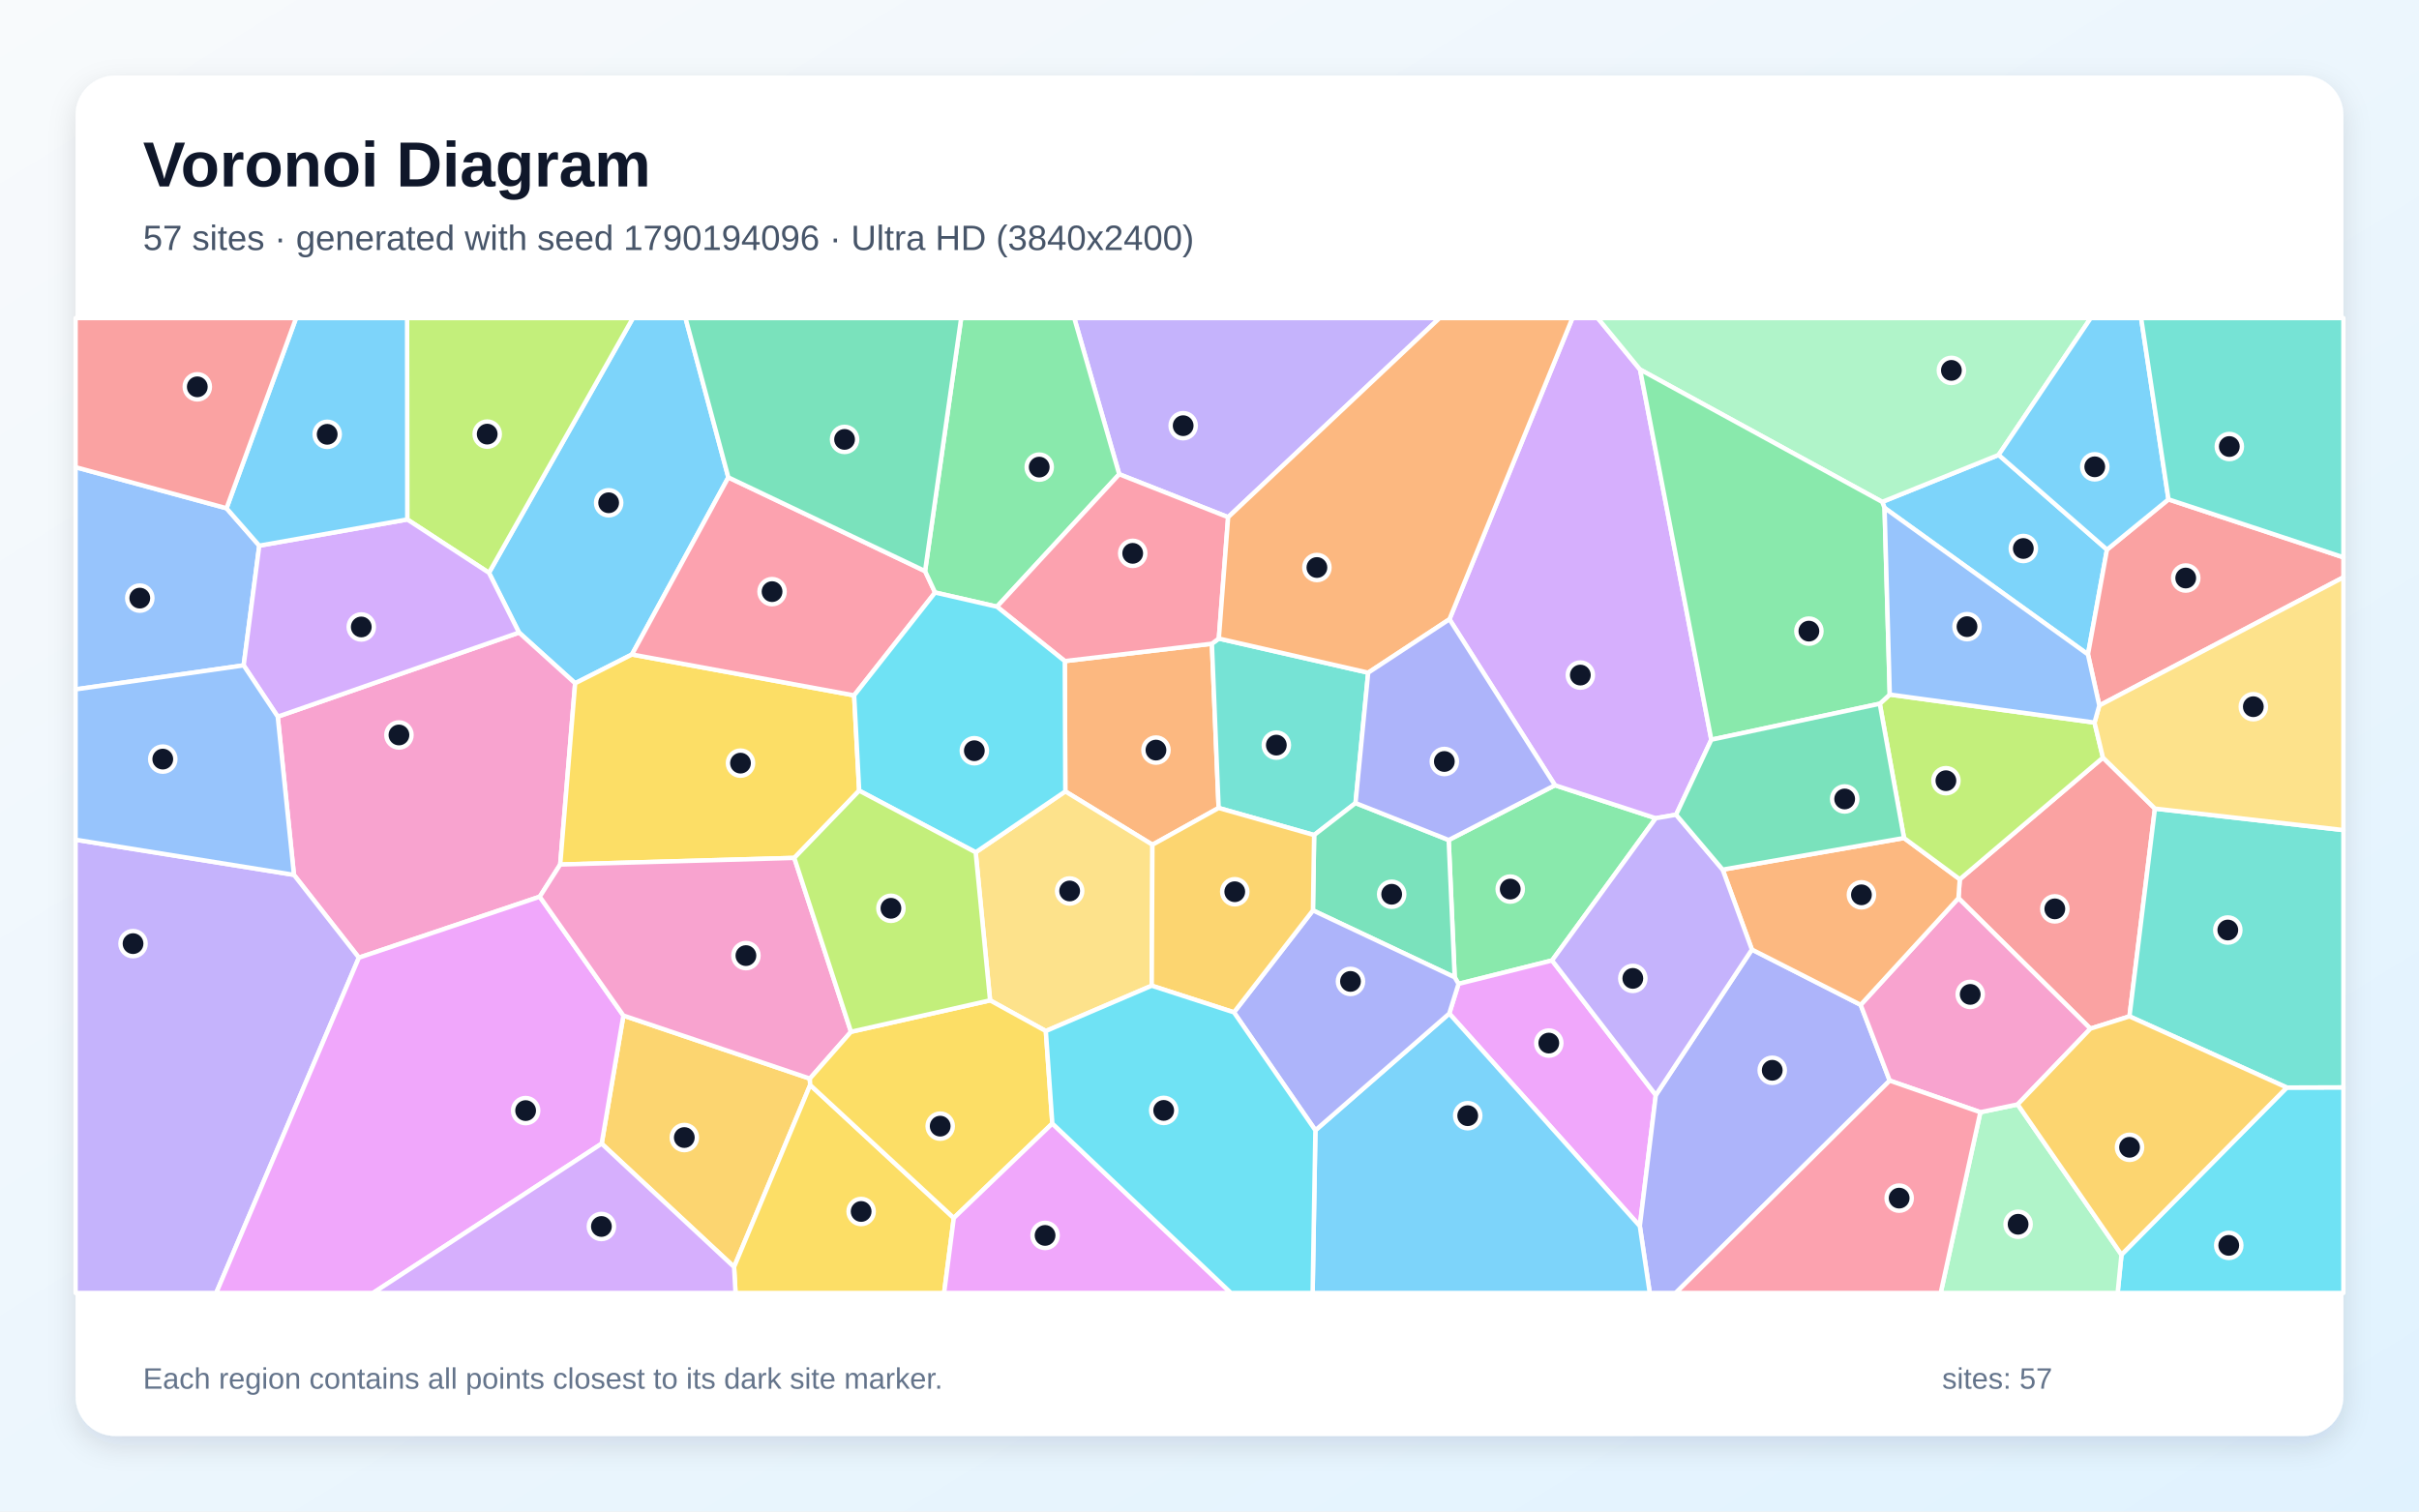
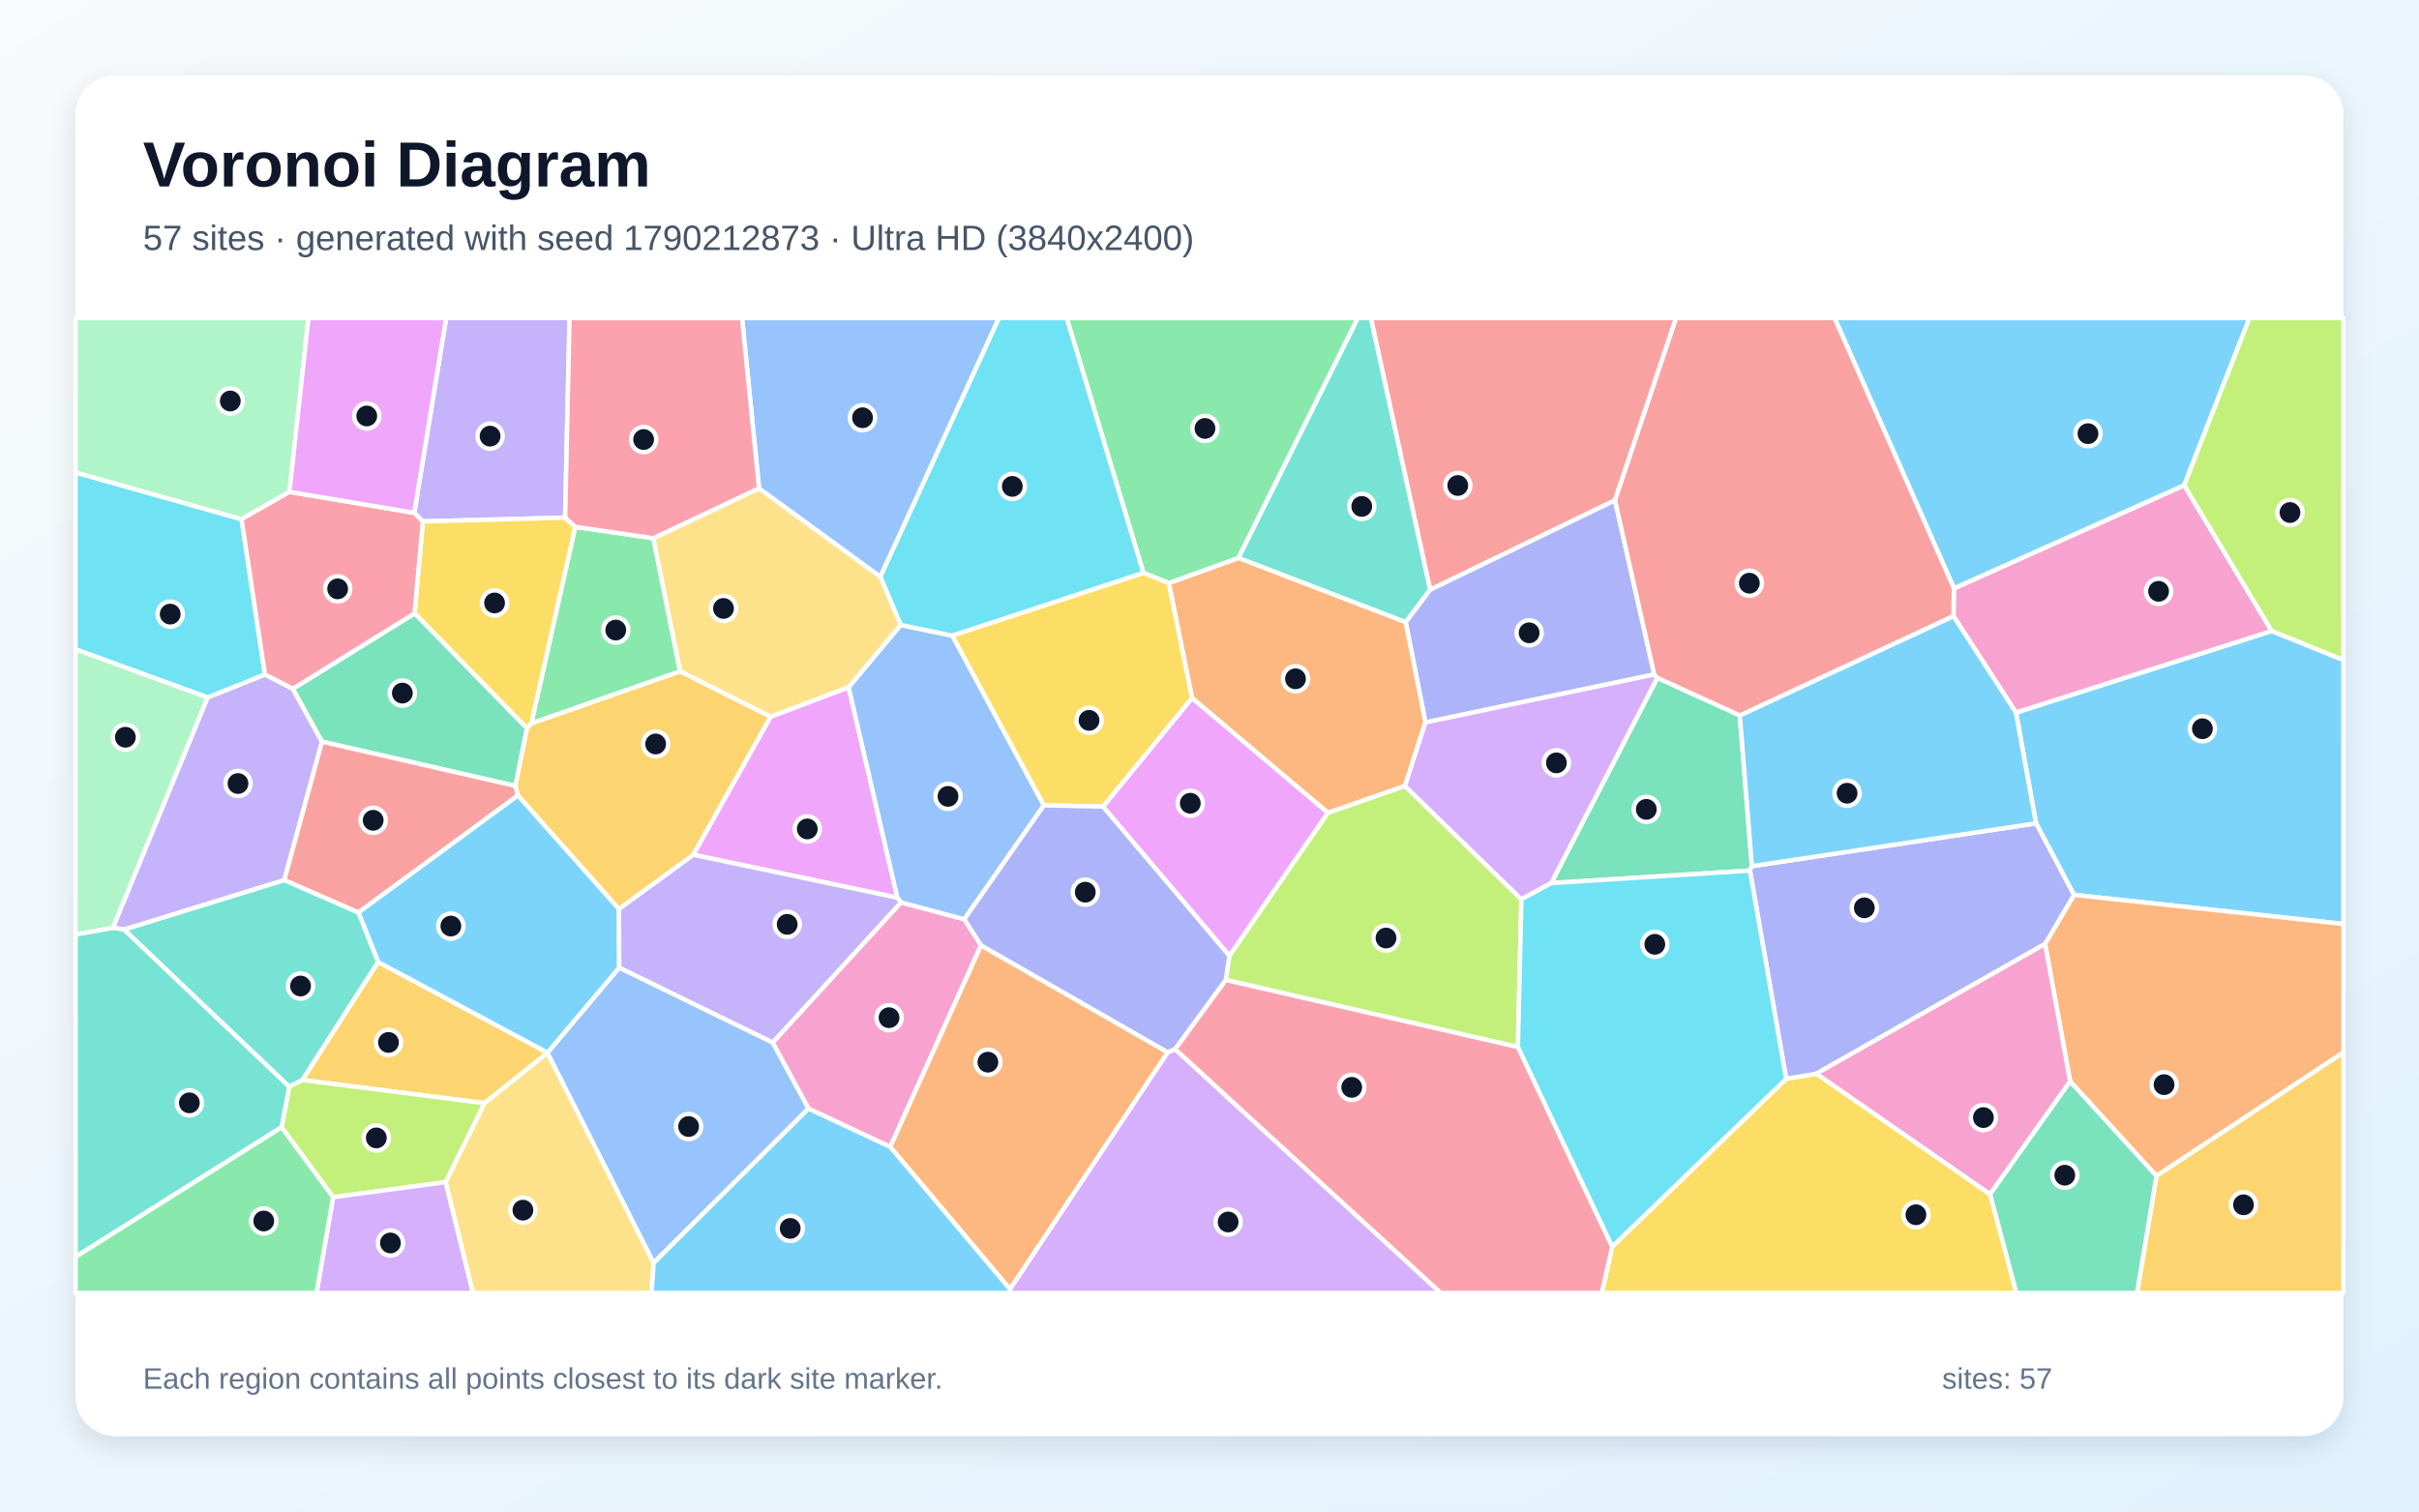
<svg xmlns="http://www.w3.org/2000/svg" width="3840" height="2400" viewBox="0 0 3840 2400" role="img" aria-labelledby="title description">
  <defs>
    <linearGradient id="background" x1="0" y1="0" x2="1" y2="1">
      <stop stop-color="#F8FAFC" />
      <stop offset="1" stop-color="#E0F2FE" />
    </linearGradient>
    <filter id="shadow" x="-5%" y="-5%" width="110%" height="110%">
      <feDropShadow dx="0" dy="15" stdDeviation="22" flood-color="#0F172A" flood-opacity=".12" />
    </filter>
  </defs>
  <rect width="3840" height="2400" fill="url(#background)" />
  <rect x="120" y="120" width="3600" height="2160" rx="63" fill="#FFFFFF" filter="url(#shadow)" />
  <g font-family="Arial, sans-serif">
    <text x="227" y="296" font-size="101" font-weight="700" fill="#0F172A">Voronoi Diagram</text>
-     <text x="227" y="397" font-size="56" fill="#475569">57 sites · generated with seed 1790194096 · Ultra HD (3840x2400)</text>
+     <text x="227" y="397" font-size="56" fill="#475569">57 sites · generated with seed 1790212873 · Ultra HD (3840x2400)</text>
  </g>
  <g stroke="#FFFFFF" stroke-width="7" stroke-linejoin="round">
-     <polygon points="1156.2,758.0 1003.2,1039.2 913.0,1084.9 823.9,1004.4 776.2,909.5 1004.7,505.0 1088.2,505.0" fill="#38BDF8" fill-opacity="0.65" />
-     <polygon points="1949.6,821.2 1776.7,753.0 1705.3,505.0 2285.2,505.0" fill="#A78BFA" fill-opacity="0.65" />
-     <polygon points="856.8,1423.8 569.7,1520.6 466.6,1389.1 440.9,1137.9 823.9,1004.4 913.0,1084.9 889.3,1372.7" fill="#F472B6" fill-opacity="0.65" />
-     <polygon points="1829.4,1341.3 1691.1,1256.6 1690.3,1049.7 1923.8,1022.1 1934.5,1282.9" fill="#FB923C" fill-opacity="0.65" />
-     <polygon points="1363.9,1255.4 1260.9,1362.2 889.3,1372.7 913.0,1084.9 1003.2,1039.2 1355.9,1104.1" fill="#FACC15" fill-opacity="0.65" />
-     <polygon points="2468.4,1246.8 2628.4,1299.2 2463.8,1525.0 2315.3,1562.2 2309.2,1551.7 2299.7,1333.8" fill="#4ADE80" fill-opacity="0.65" />
-     <polygon points="2171.9,1068.1 2151.8,1275.1 2086.1,1325.9 1934.5,1282.9 1923.8,1022.1 1934.8,1013.9" fill="#2DD4BF" fill-opacity="0.65" />
-     <polygon points="359.6,807.0 411.6,866.4 386.8,1056.5 120.0,1094.6 120.0,741.8" fill="#60A5FA" fill-opacity="0.65" />
-     <polygon points="2300.6,1609.3 2315.3,1562.2 2463.8,1525.0 2628.5,1738.8 2603.1,1946.9" fill="#E879F9" fill-opacity="0.65" />
-     <polygon points="2084.2,1445.5 2086.1,1325.9 2151.8,1275.1 2299.7,1333.8 2309.2,1551.7" fill="#34D399" fill-opacity="0.65" />
-     <polygon points="3338.3,1202.9 3420.8,1283.9 3380.4,1613.8 3318.4,1633.3 3108.9,1426.1 3111.0,1396.1" fill="#F87171" fill-opacity="0.65" />
-     <polygon points="2603.1,1946.9 2628.5,1738.8 2781.0,1507.7 2953.7,1595.5 2999.8,1715.8 2660.1,2053.0 2618.9,2053.0" fill="#818CF8" fill-opacity="0.65" />
-     <polygon points="955.1,1815.9 989.6,1612.5 1285.6,1712.6 1286.1,1722.8 1165.3,2011.7" fill="#FBBF24" fill-opacity="0.65" />
-     <polygon points="646.5,824.8 646.2,505.0 1004.7,505.0 776.2,909.5" fill="#A3E635" fill-opacity="0.65" />
-     <polygon points="440.9,1137.9 386.8,1056.5 411.6,866.4 646.5,824.8 776.2,909.5 823.9,1004.4" fill="#C084FC" fill-opacity="0.65" />
-     <polygon points="1468.5,906.8 1484.4,940.8 1355.9,1104.1 1003.2,1039.2 1156.2,758.0" fill="#FB7185" fill-opacity="0.65" />
-     <polygon points="3367.7,1992.2 3630.1,1726.8 3720.0,1726.5 3720.0,2053.0 3361.6,2053.0" fill="#22D3EE" fill-opacity="0.65" />
-     <polygon points="3143.7,1766.0 3202.9,1753.6 3367.7,1992.2 3361.6,2053.0 3080.7,2053.0" fill="#86EFAC" fill-opacity="0.65" />
-     <polygon points="1828.3,1565.1 1660.2,1637.1 1571.7,1588.4 1548.8,1353.3 1691.1,1256.6 1829.4,1341.3" fill="#FCD34D" fill-opacity="0.65" />
-     <polygon points="2088.1,1794.7 2300.6,1609.3 2603.1,1946.9 2618.9,2053.0 2083.7,2053.0" fill="#38BDF8" fill-opacity="0.65" />
-     <polygon points="2991.6,806.5 2987.9,796.9 3172.7,722.3 3344.7,872.7 3314.5,1039.1" fill="#38BDF8" fill-opacity="0.65" />
-     <polygon points="120.0,1333.3 466.6,1389.1 569.7,1520.6 343.2,2053.0 120.0,2053.0" fill="#A78BFA" fill-opacity="0.65" />
-     <polygon points="3202.9,1753.6 3143.7,1766.0 2999.8,1715.8 2953.7,1595.5 3108.9,1426.1 3318.4,1633.3" fill="#F472B6" fill-opacity="0.65" />
-     <polygon points="2953.7,1595.5 2781.0,1507.7 2734.6,1380.8 3022.5,1330.6 3111.0,1396.1 3108.9,1426.1" fill="#FB923C" fill-opacity="0.65" />
-     <polygon points="1165.3,2011.7 1286.1,1722.8 1514.1,1933.9 1498.7,2053.0 1167.6,2053.0" fill="#FACC15" fill-opacity="0.65" />
-     <polygon points="1582.6,963.3 1484.4,940.8 1468.5,906.8 1525.8,505.0 1705.3,505.0 1776.7,753.0" fill="#4ADE80" fill-opacity="0.65" />
-     <polygon points="3630.1,1726.8 3380.4,1613.8 3420.8,1283.9 3720.0,1318.0 3720.0,1726.5" fill="#2DD4BF" fill-opacity="0.65" />
-     <polygon points="120.0,1333.3 120.0,1094.6 386.8,1056.5 440.9,1137.9 466.6,1389.1" fill="#60A5FA" fill-opacity="0.65" />
-     <polygon points="569.7,1520.6 856.8,1423.8 989.6,1612.5 955.1,1815.9 592.2,2053.0 343.2,2053.0" fill="#E879F9" fill-opacity="0.65" />
-     <polygon points="1468.5,906.8 1156.2,758.0 1088.2,505.0 1525.8,505.0" fill="#34D399" fill-opacity="0.65" />
-     <polygon points="3332.5,1120.2 3314.5,1039.1 3344.7,872.7 3442.3,792.9 3720.0,884.9 3720.0,916.7" fill="#F87171" fill-opacity="0.65" />
-     <polygon points="1958.8,1607.4 2084.2,1445.5 2309.2,1551.7 2315.3,1562.2 2300.6,1609.3 2088.1,1794.7" fill="#818CF8" fill-opacity="0.65" />
-     <polygon points="3202.9,1753.6 3318.4,1633.3 3380.4,1613.8 3630.1,1726.8 3367.7,1992.2" fill="#FBBF24" fill-opacity="0.65" />
-     <polygon points="2984.0,1117.4 2999.9,1102.8 3324.9,1147.3 3338.3,1202.9 3111.0,1396.1 3022.5,1330.6" fill="#A3E635" fill-opacity="0.65" />
-     <polygon points="2603.5,586.8 2716.6,1174.5 2660.7,1293.6 2628.4,1299.2 2468.4,1246.8 2300.9,983.3 2496.1,505.0 2536.3,505.0" fill="#C084FC" fill-opacity="0.65" />
-     <polygon points="1934.8,1013.9 1923.8,1022.1 1690.3,1049.7 1582.6,963.3 1776.7,753.0 1949.6,821.2" fill="#FB7185" fill-opacity="0.65" />
-     <polygon points="1548.8,1353.3 1363.9,1255.4 1355.9,1104.1 1484.4,940.8 1582.6,963.3 1690.3,1049.7 1691.1,1256.6" fill="#22D3EE" fill-opacity="0.65" />
-     <polygon points="3172.7,722.3 2987.9,796.9 2603.5,586.8 2536.3,505.0 3318.9,505.0" fill="#86EFAC" fill-opacity="0.65" />
-     <polygon points="3420.8,1283.9 3338.3,1202.9 3324.9,1147.3 3332.5,1120.2 3720.0,916.7 3720.0,1318.0" fill="#FCD34D" fill-opacity="0.65" />
-     <polygon points="3442.3,792.9 3344.7,872.7 3172.7,722.3 3318.9,505.0 3398.9,505.0" fill="#38BDF8" fill-opacity="0.65" />
-     <polygon points="646.5,824.8 411.6,866.4 359.6,807.0 470.0,505.0 646.2,505.0" fill="#38BDF8" fill-opacity="0.65" />
-     <polygon points="2660.7,1293.6 2734.6,1380.8 2781.0,1507.7 2628.5,1738.8 2463.8,1525.0 2628.4,1299.2" fill="#A78BFA" fill-opacity="0.65" />
-     <polygon points="1350.9,1638.3 1285.6,1712.6 989.6,1612.5 856.8,1423.8 889.3,1372.7 1260.9,1362.2" fill="#F472B6" fill-opacity="0.65" />
-     <polygon points="2300.9,983.3 2171.9,1068.1 1934.8,1013.9 1949.6,821.2 2285.2,505.0 2496.1,505.0" fill="#FB923C" fill-opacity="0.65" />
-     <polygon points="1670.5,1783.9 1514.1,1933.9 1286.1,1722.8 1285.6,1712.6 1350.9,1638.3 1571.7,1588.4 1660.2,1637.1" fill="#FACC15" fill-opacity="0.65" />
-     <polygon points="2987.9,796.9 2991.6,806.5 2999.9,1102.8 2984.0,1117.4 2716.6,1174.5 2603.5,586.8" fill="#4ADE80" fill-opacity="0.65" />
-     <polygon points="3442.3,792.9 3398.9,505.0 3720.0,505.0 3720.0,884.9" fill="#2DD4BF" fill-opacity="0.65" />
-     <polygon points="2991.6,806.5 3314.5,1039.1 3332.5,1120.2 3324.9,1147.3 2999.9,1102.8" fill="#60A5FA" fill-opacity="0.65" />
-     <polygon points="1514.1,1933.9 1670.5,1783.9 1954.1,2053.0 1498.7,2053.0" fill="#E879F9" fill-opacity="0.65" />
-     <polygon points="2660.7,1293.6 2716.6,1174.5 2984.0,1117.4 3022.5,1330.6 2734.6,1380.8" fill="#34D399" fill-opacity="0.65" />
-     <polygon points="359.6,807.0 120.0,741.8 120.0,505.0 470.0,505.0" fill="#F87171" fill-opacity="0.65" />
-     <polygon points="2300.9,983.3 2468.4,1246.8 2299.7,1333.8 2151.8,1275.1 2171.9,1068.1" fill="#818CF8" fill-opacity="0.65" />
-     <polygon points="1958.8,1607.4 1828.3,1565.1 1829.4,1341.3 1934.5,1282.9 2086.1,1325.9 2084.2,1445.5" fill="#FBBF24" fill-opacity="0.65" />
-     <polygon points="1548.8,1353.3 1571.7,1588.4 1350.9,1638.3 1260.9,1362.2 1363.9,1255.4" fill="#A3E635" fill-opacity="0.65" />
-     <polygon points="955.1,1815.9 1165.3,2011.7 1167.6,2053.0 592.2,2053.0" fill="#C084FC" fill-opacity="0.65" />
-     <polygon points="2999.8,1715.8 3143.7,1766.0 3080.7,2053.0 2660.1,2053.0" fill="#FB7185" fill-opacity="0.65" />
-     <polygon points="1670.5,1783.9 1660.2,1637.1 1828.3,1565.1 1958.8,1607.4 2088.1,1794.7 2083.7,2053.0 1954.1,2053.0" fill="#22D3EE" fill-opacity="0.65" />
+     <polygon points="3292.3,1420.9 3232.1,1307.3 3200.2,1131.4 3606.1,1001.8 3720.0,1047.9 3720.0,1467.1" fill="#38BDF8" fill-opacity="0.65" />
+     <polygon points="464.9,1093.6 511.2,1177.6 451.3,1397.5 197.2,1476.0 179.1,1473.2 329.5,1107.4 420.6,1070.9" fill="#A78BFA" fill-opacity="0.65" />
+     <polygon points="3100.9,978.2 3101.8,934.2 3467.3,770.4 3606.1,1001.8 3200.2,1131.4" fill="#F472B6" fill-opacity="0.65" />
+     <polygon points="3423.2,1867.2 3286.2,1717.1 3246.4,1498.8 3292.3,1420.9 3720.0,1467.1 3720.0,1671.1" fill="#FB923C" fill-opacity="0.65" />
+     <polygon points="2559.3,1979.4 2835.4,1712.9 2883.4,1704.8 3159.2,1896.2 3200.9,2053.0 2542.7,2053.0" fill="#FACC15" fill-opacity="0.65" />
+     <polygon points="1037.2,854.6 1079.7,1066.1 843.4,1148.8 913.1,836.5" fill="#4ADE80" fill-opacity="0.65" />
+     <polygon points="2270.4,936.4 2231.4,988.0 1965.8,885.9 2155.3,505.0 2176.3,505.0" fill="#2DD4BF" fill-opacity="0.65" />
+     <polygon points="1226.6,1655.2 1283.6,1760.1 1037.5,2005.4 869.0,1671.8 869.1,1671.4 983.0,1536.3" fill="#60A5FA" fill-opacity="0.65" />
+     <polygon points="1223.2,1138.0 1347.1,1091.0 1424.5,1425.4 1100.4,1357.2" fill="#E879F9" fill-opacity="0.65" />
+     <polygon points="2462.4,1402.2 2630.9,1076.3 2761.8,1135.9 2781.0,1375.3 2777.9,1382.3" fill="#34D399" fill-opacity="0.65" />
+     <polygon points="2563.7,794.4 2270.4,936.4 2176.3,505.0 2660.7,505.0" fill="#F87171" fill-opacity="0.65" />
+     <polygon points="2626.0,1070.9 2262.8,1147.1 2231.4,988.0 2270.4,936.4 2563.7,794.4" fill="#818CF8" fill-opacity="0.65" />
+     <polygon points="769.2,1751.6 479.9,1714.8 600.2,1527.4 869.1,1671.4 869.0,1671.8" fill="#FBBF24" fill-opacity="0.65" />
+     <polygon points="707.5,1877.0 528.8,1900.9 447.0,1789.9 459.1,1725.2 479.9,1714.8 769.2,1751.6" fill="#A3E635" fill-opacity="0.65" />
+     <polygon points="528.8,1900.9 707.5,1877.0 751.0,2053.0 502.4,2053.0" fill="#C084FC" fill-opacity="0.65" />
+     <polygon points="1865.2,1665.9 1945.8,1555.8 2409.6,1662.3 2559.3,1979.4 2542.7,2053.0 2286.9,2053.0" fill="#FB7185" fill-opacity="0.65" />
+     <polygon points="383.4,824.4 420.6,1070.9 329.5,1107.4 120.0,1031.1 120.0,750.1" fill="#22D3EE" fill-opacity="0.65" />
+     <polygon points="459.4,781.0 383.4,824.4 120.0,750.1 120.0,505.0 489.7,505.0" fill="#86EFAC" fill-opacity="0.65" />
+     <polygon points="707.5,1877.0 769.2,1751.6 869.0,1671.8 1037.5,2005.4 1034.3,2053.0 751.0,2053.0" fill="#FCD34D" fill-opacity="0.65" />
+     <polygon points="3467.3,770.4 3101.8,934.2 2912.2,505.0 3570.9,505.0" fill="#38BDF8" fill-opacity="0.65" />
+     <polygon points="1037.5,2005.4 1283.6,1760.1 1413.3,1820.9 1603.5,2046.9 1603.6,2053.0 1034.3,2053.0" fill="#38BDF8" fill-opacity="0.65" />
+     <polygon points="897.1,821.9 671.2,827.9 657.6,814.3 708.2,505.0 904.1,505.0" fill="#A78BFA" fill-opacity="0.65" />
+     <polygon points="1557.4,1501.0 1413.3,1820.9 1283.6,1760.1 1226.6,1655.2 1430.3,1432.8 1530.8,1459.6" fill="#F472B6" fill-opacity="0.65" />
+     <polygon points="2262.8,1147.1 2230.3,1248.0 2108.0,1290.7 1892.2,1108.3 1855.4,925.8 1965.8,885.9 2231.4,988.0" fill="#FB923C" fill-opacity="0.65" />
+     <polygon points="671.2,827.9 897.1,821.9 913.1,836.5 843.4,1148.8 836.6,1156.6 658.1,973.9" fill="#FACC15" fill-opacity="0.65" />
+     <polygon points="1965.8,885.9 1855.4,925.8 1815.1,909.8 1693.3,505.0 2155.3,505.0" fill="#4ADE80" fill-opacity="0.65" />
+     <polygon points="120.0,1995.7 120.0,1483.6 179.1,1473.2 197.2,1476.0 459.1,1725.2 447.0,1789.9" fill="#2DD4BF" fill-opacity="0.65" />
+     <polygon points="1429.8,992.3 1511.8,1009.3 1657.1,1278.7 1530.8,1459.6 1430.3,1432.8 1424.5,1425.4 1347.1,1091.0" fill="#60A5FA" fill-opacity="0.65" />
+     <polygon points="1750.9,1280.7 1892.2,1108.3 2108.0,1290.7 1951.6,1517.7" fill="#E879F9" fill-opacity="0.65" />
+     <polygon points="818.2,1247.9 511.2,1177.6 464.9,1093.6 658.1,973.9 836.6,1156.6" fill="#34D399" fill-opacity="0.65" />
+     <polygon points="822.3,1262.9 568.9,1449.0 451.3,1397.5 511.2,1177.6 818.2,1247.9" fill="#F87171" fill-opacity="0.65" />
+     <polygon points="2883.4,1704.8 2835.4,1712.9 2777.9,1382.3 2781.0,1375.3 3232.1,1307.3 3292.3,1420.9 3246.4,1498.8" fill="#818CF8" fill-opacity="0.65" />
+     <polygon points="3423.2,1867.2 3720.0,1671.1 3720.0,2053.0 3392.4,2053.0" fill="#FBBF24" fill-opacity="0.65" />
+     <polygon points="2409.6,1662.3 1945.8,1555.8 1951.6,1517.7 2108.0,1290.7 2230.3,1248.0 2415.1,1427.9" fill="#A3E635" fill-opacity="0.65" />
+     <polygon points="2415.1,1427.9 2230.3,1248.0 2262.8,1147.1 2626.0,1070.9 2630.9,1076.3 2462.4,1402.2" fill="#C084FC" fill-opacity="0.65" />
+     <polygon points="459.4,781.0 657.6,814.3 671.2,827.9 658.1,973.9 464.9,1093.6 420.6,1070.9 383.4,824.4" fill="#FB7185" fill-opacity="0.65" />
+     <polygon points="1815.1,909.8 1511.8,1009.3 1429.8,992.3 1397.4,915.6 1585.6,505.0 1693.3,505.0" fill="#22D3EE" fill-opacity="0.65" />
+     <polygon points="329.5,1107.4 179.1,1473.2 120.0,1483.6 120.0,1031.1" fill="#86EFAC" fill-opacity="0.65" />
+     <polygon points="1204.9,775.3 1397.4,915.6 1429.8,992.3 1347.1,1091.0 1223.2,1138.0 1079.7,1066.1 1037.2,854.6" fill="#FCD34D" fill-opacity="0.65" />
+     <polygon points="2781.0,1375.3 2761.8,1135.9 3100.9,978.2 3200.2,1131.4 3232.1,1307.3" fill="#38BDF8" fill-opacity="0.65" />
+     <polygon points="600.2,1527.4 568.9,1449.0 822.3,1262.9 982.5,1443.1 983.0,1536.3 869.1,1671.4" fill="#38BDF8" fill-opacity="0.65" />
+     <polygon points="1430.3,1432.8 1226.6,1655.2 983.0,1536.3 982.5,1443.1 1100.4,1357.2 1424.5,1425.4" fill="#A78BFA" fill-opacity="0.65" />
+     <polygon points="3159.2,1896.2 2883.4,1704.8 3246.4,1498.8 3286.2,1717.1" fill="#F472B6" fill-opacity="0.65" />
+     <polygon points="1603.5,2046.9 1413.3,1820.9 1557.4,1501.0 1853.8,1670.9" fill="#FB923C" fill-opacity="0.65" />
+     <polygon points="1815.1,909.8 1855.4,925.8 1892.2,1108.3 1750.9,1280.7 1657.1,1278.7 1511.8,1009.3" fill="#FACC15" fill-opacity="0.65" />
+     <polygon points="120.0,1995.7 447.0,1789.9 528.8,1900.9 502.4,2053.0 120.0,2053.0" fill="#4ADE80" fill-opacity="0.65" />
+     <polygon points="459.1,1725.2 197.2,1476.0 451.3,1397.5 568.9,1449.0 600.2,1527.4 479.9,1714.8" fill="#2DD4BF" fill-opacity="0.65" />
+     <polygon points="1397.4,915.6 1204.9,775.3 1177.9,505.0 1585.6,505.0" fill="#60A5FA" fill-opacity="0.65" />
+     <polygon points="657.6,814.3 459.4,781.0 489.7,505.0 708.2,505.0" fill="#E879F9" fill-opacity="0.65" />
+     <polygon points="3159.2,1896.2 3286.2,1717.1 3423.2,1867.2 3392.4,2053.0 3200.9,2053.0" fill="#34D399" fill-opacity="0.65" />
+     <polygon points="2761.8,1135.9 2630.9,1076.3 2626.0,1070.9 2563.7,794.4 2660.7,505.0 2912.2,505.0 3101.8,934.2 3100.9,978.2" fill="#F87171" fill-opacity="0.65" />
+     <polygon points="1657.1,1278.7 1750.9,1280.7 1951.6,1517.7 1945.8,1555.8 1865.2,1665.9 1853.8,1670.9 1557.4,1501.0 1530.8,1459.6" fill="#818CF8" fill-opacity="0.65" />
+     <polygon points="1223.2,1138.0 1100.4,1357.2 982.5,1443.1 822.3,1262.9 818.2,1247.9 836.6,1156.6 843.4,1148.8 1079.7,1066.1" fill="#FBBF24" fill-opacity="0.65" />
+     <polygon points="3606.1,1001.8 3467.3,770.4 3570.9,505.0 3720.0,505.0 3720.0,1047.9" fill="#A3E635" fill-opacity="0.65" />
+     <polygon points="1603.5,2046.9 1853.8,1670.9 1865.2,1665.9 2286.9,2053.0 1603.6,2053.0" fill="#C084FC" fill-opacity="0.65" />
+     <polygon points="1204.9,775.3 1037.2,854.6 913.1,836.5 897.1,821.9 904.1,505.0 1177.9,505.0" fill="#FB7185" fill-opacity="0.65" />
+     <polygon points="2409.6,1662.3 2415.1,1427.9 2462.4,1402.2 2777.9,1382.3 2835.4,1712.9 2559.3,1979.4" fill="#22D3EE" fill-opacity="0.65" />
  </g>
  <g>
-     <circle cx="966.2" cy="798.3" r="20" fill="#0F172A" stroke="#FFFFFF" stroke-width="7" />
-     <circle cx="1878.2" cy="675.9" r="20" fill="#0F172A" stroke="#FFFFFF" stroke-width="7" />
-     <circle cx="633.3" cy="1167.0" r="20" fill="#0F172A" stroke="#FFFFFF" stroke-width="7" />
-     <circle cx="1835.0" cy="1191.0" r="20" fill="#0F172A" stroke="#FFFFFF" stroke-width="7" />
-     <circle cx="1175.5" cy="1211.7" r="20" fill="#0F172A" stroke="#FFFFFF" stroke-width="7" />
-     <circle cx="2397.4" cy="1411.7" r="20" fill="#0F172A" stroke="#FFFFFF" stroke-width="7" />
-     <circle cx="2026.1" cy="1183.1" r="20" fill="#0F172A" stroke="#FFFFFF" stroke-width="7" />
-     <circle cx="221.9" cy="949.7" r="20" fill="#0F172A" stroke="#FFFFFF" stroke-width="7" />
-     <circle cx="2458.6" cy="1656.2" r="20" fill="#0F172A" stroke="#FFFFFF" stroke-width="7" />
-     <circle cx="2209.2" cy="1419.9" r="20" fill="#0F172A" stroke="#FFFFFF" stroke-width="7" />
-     <circle cx="3261.9" cy="1443.1" r="20" fill="#0F172A" stroke="#FFFFFF" stroke-width="7" />
-     <circle cx="2813.3" cy="1699.4" r="20" fill="#0F172A" stroke="#FFFFFF" stroke-width="7" />
-     <circle cx="1086.3" cy="1806.2" r="20" fill="#0F172A" stroke="#FFFFFF" stroke-width="7" />
-     <circle cx="773.4" cy="689.3" r="20" fill="#0F172A" stroke="#FFFFFF" stroke-width="7" />
-     <circle cx="573.5" cy="995.5" r="20" fill="#0F172A" stroke="#FFFFFF" stroke-width="7" />
-     <circle cx="1225.6" cy="939.4" r="20" fill="#0F172A" stroke="#FFFFFF" stroke-width="7" />
-     <circle cx="3538.0" cy="1977.4" r="20" fill="#0F172A" stroke="#FFFFFF" stroke-width="7" />
-     <circle cx="3203.6" cy="1943.9" r="20" fill="#0F172A" stroke="#FFFFFF" stroke-width="7" />
-     <circle cx="1698.0" cy="1414.7" r="20" fill="#0F172A" stroke="#FFFFFF" stroke-width="7" />
-     <circle cx="2329.9" cy="1771.5" r="20" fill="#0F172A" stroke="#FFFFFF" stroke-width="7" />
-     <circle cx="3211.9" cy="870.9" r="20" fill="#0F172A" stroke="#FFFFFF" stroke-width="7" />
-     <circle cx="211.2" cy="1498.3" r="20" fill="#0F172A" stroke="#FFFFFF" stroke-width="7" />
-     <circle cx="3127.6" cy="1578.9" r="20" fill="#0F172A" stroke="#FFFFFF" stroke-width="7" />
-     <circle cx="2954.9" cy="1420.8" r="20" fill="#0F172A" stroke="#FFFFFF" stroke-width="7" />
-     <circle cx="1367.0" cy="1923.6" r="20" fill="#0F172A" stroke="#FFFFFF" stroke-width="7" />
-     <circle cx="1649.7" cy="741.7" r="20" fill="#0F172A" stroke="#FFFFFF" stroke-width="7" />
-     <circle cx="3536.5" cy="1476.7" r="20" fill="#0F172A" stroke="#FFFFFF" stroke-width="7" />
-     <circle cx="258.4" cy="1205.3" r="20" fill="#0F172A" stroke="#FFFFFF" stroke-width="7" />
-     <circle cx="834.4" cy="1763.4" r="20" fill="#0F172A" stroke="#FFFFFF" stroke-width="7" />
-     <circle cx="1340.7" cy="697.7" r="20" fill="#0F172A" stroke="#FFFFFF" stroke-width="7" />
-     <circle cx="3469.7" cy="917.8" r="20" fill="#0F172A" stroke="#FFFFFF" stroke-width="7" />
-     <circle cx="2143.8" cy="1558.3" r="20" fill="#0F172A" stroke="#FFFFFF" stroke-width="7" />
-     <circle cx="3380.5" cy="1821.7" r="20" fill="#0F172A" stroke="#FFFFFF" stroke-width="7" />
-     <circle cx="3089.0" cy="1239.6" r="20" fill="#0F172A" stroke="#FFFFFF" stroke-width="7" />
-     <circle cx="2508.7" cy="1071.9" r="20" fill="#0F172A" stroke="#FFFFFF" stroke-width="7" />
-     <circle cx="1798.1" cy="878.6" r="20" fill="#0F172A" stroke="#FFFFFF" stroke-width="7" />
-     <circle cx="1546.7" cy="1192.0" r="20" fill="#0F172A" stroke="#FFFFFF" stroke-width="7" />
-     <circle cx="3097.7" cy="588.1" r="20" fill="#0F172A" stroke="#FFFFFF" stroke-width="7" />
-     <circle cx="3577.0" cy="1122.1" r="20" fill="#0F172A" stroke="#FFFFFF" stroke-width="7" />
-     <circle cx="3325.3" cy="741.2" r="20" fill="#0F172A" stroke="#FFFFFF" stroke-width="7" />
-     <circle cx="519.4" cy="689.6" r="20" fill="#0F172A" stroke="#FFFFFF" stroke-width="7" />
-     <circle cx="2592.0" cy="1553.5" r="20" fill="#0F172A" stroke="#FFFFFF" stroke-width="7" />
-     <circle cx="1184.1" cy="1517.3" r="20" fill="#0F172A" stroke="#FFFFFF" stroke-width="7" />
-     <circle cx="2090.5" cy="901.1" r="20" fill="#0F172A" stroke="#FFFFFF" stroke-width="7" />
-     <circle cx="1492.5" cy="1788.1" r="20" fill="#0F172A" stroke="#FFFFFF" stroke-width="7" />
-     <circle cx="2871.5" cy="1002.1" r="20" fill="#0F172A" stroke="#FFFFFF" stroke-width="7" />
-     <circle cx="3538.9" cy="709.0" r="20" fill="#0F172A" stroke="#FFFFFF" stroke-width="7" />
-     <circle cx="3122.5" cy="995.0" r="20" fill="#0F172A" stroke="#FFFFFF" stroke-width="7" />
-     <circle cx="1659.0" cy="1961.6" r="20" fill="#0F172A" stroke="#FFFFFF" stroke-width="7" />
-     <circle cx="2928.3" cy="1268.6" r="20" fill="#0F172A" stroke="#FFFFFF" stroke-width="7" />
-     <circle cx="313.2" cy="614.2" r="20" fill="#0F172A" stroke="#FFFFFF" stroke-width="7" />
-     <circle cx="2292.8" cy="1209.1" r="20" fill="#0F172A" stroke="#FFFFFF" stroke-width="7" />
-     <circle cx="1960.1" cy="1415.9" r="20" fill="#0F172A" stroke="#FFFFFF" stroke-width="7" />
-     <circle cx="1414.3" cy="1442.2" r="20" fill="#0F172A" stroke="#FFFFFF" stroke-width="7" />
-     <circle cx="954.7" cy="1947.4" r="20" fill="#0F172A" stroke="#FFFFFF" stroke-width="7" />
-     <circle cx="3014.8" cy="1902.4" r="20" fill="#0F172A" stroke="#FFFFFF" stroke-width="7" />
-     <circle cx="1847.3" cy="1763.1" r="20" fill="#0F172A" stroke="#FFFFFF" stroke-width="7" />
+     <circle cx="3496.2" cy="1157.1" r="20" fill="#0F172A" stroke="#FFFFFF" stroke-width="7" />
+     <circle cx="377.8" cy="1244.1" r="20" fill="#0F172A" stroke="#FFFFFF" stroke-width="7" />
+     <circle cx="3426.6" cy="938.9" r="20" fill="#0F172A" stroke="#FFFFFF" stroke-width="7" />
+     <circle cx="3435.3" cy="1722.2" r="20" fill="#0F172A" stroke="#FFFFFF" stroke-width="7" />
+     <circle cx="3041.4" cy="1928.8" r="20" fill="#0F172A" stroke="#FFFFFF" stroke-width="7" />
+     <circle cx="977.5" cy="1000.4" r="20" fill="#0F172A" stroke="#FFFFFF" stroke-width="7" />
+     <circle cx="2161.7" cy="804.1" r="20" fill="#0F172A" stroke="#FFFFFF" stroke-width="7" />
+     <circle cx="1093.1" cy="1788.7" r="20" fill="#0F172A" stroke="#FFFFFF" stroke-width="7" />
+     <circle cx="1281.5" cy="1316.2" r="20" fill="#0F172A" stroke="#FFFFFF" stroke-width="7" />
+     <circle cx="2613.4" cy="1285.1" r="20" fill="#0F172A" stroke="#FFFFFF" stroke-width="7" />
+     <circle cx="2314.1" cy="770.9" r="20" fill="#0F172A" stroke="#FFFFFF" stroke-width="7" />
+     <circle cx="2427.4" cy="1004.8" r="20" fill="#0F172A" stroke="#FFFFFF" stroke-width="7" />
+     <circle cx="616.7" cy="1655.2" r="20" fill="#0F172A" stroke="#FFFFFF" stroke-width="7" />
+     <circle cx="597.4" cy="1806.8" r="20" fill="#0F172A" stroke="#FFFFFF" stroke-width="7" />
+     <circle cx="619.8" cy="1973.6" r="20" fill="#0F172A" stroke="#FFFFFF" stroke-width="7" />
+     <circle cx="2145.8" cy="1726.5" r="20" fill="#0F172A" stroke="#FFFFFF" stroke-width="7" />
+     <circle cx="270.2" cy="975.1" r="20" fill="#0F172A" stroke="#FFFFFF" stroke-width="7" />
+     <circle cx="365.6" cy="636.7" r="20" fill="#0F172A" stroke="#FFFFFF" stroke-width="7" />
+     <circle cx="830.1" cy="1921.5" r="20" fill="#0F172A" stroke="#FFFFFF" stroke-width="7" />
+     <circle cx="3314.5" cy="688.6" r="20" fill="#0F172A" stroke="#FFFFFF" stroke-width="7" />
+     <circle cx="1254.4" cy="1950.5" r="20" fill="#0F172A" stroke="#FFFFFF" stroke-width="7" />
+     <circle cx="778.0" cy="692.5" r="20" fill="#0F172A" stroke="#FFFFFF" stroke-width="7" />
+     <circle cx="1411.3" cy="1615.9" r="20" fill="#0F172A" stroke="#FFFFFF" stroke-width="7" />
+     <circle cx="2056.5" cy="1077.8" r="20" fill="#0F172A" stroke="#FFFFFF" stroke-width="7" />
+     <circle cx="785.1" cy="957.4" r="20" fill="#0F172A" stroke="#FFFFFF" stroke-width="7" />
+     <circle cx="1912.8" cy="680.3" r="20" fill="#0F172A" stroke="#FFFFFF" stroke-width="7" />
+     <circle cx="300.6" cy="1751.1" r="20" fill="#0F172A" stroke="#FFFFFF" stroke-width="7" />
+     <circle cx="1504.9" cy="1264.5" r="20" fill="#0F172A" stroke="#FFFFFF" stroke-width="7" />
+     <circle cx="1889.5" cy="1275.4" r="20" fill="#0F172A" stroke="#FFFFFF" stroke-width="7" />
+     <circle cx="638.7" cy="1100.5" r="20" fill="#0F172A" stroke="#FFFFFF" stroke-width="7" />
+     <circle cx="592.4" cy="1302.5" r="20" fill="#0F172A" stroke="#FFFFFF" stroke-width="7" />
+     <circle cx="2959.5" cy="1441.5" r="20" fill="#0F172A" stroke="#FFFFFF" stroke-width="7" />
+     <circle cx="3561.4" cy="1913.0" r="20" fill="#0F172A" stroke="#FFFFFF" stroke-width="7" />
+     <circle cx="2200.2" cy="1489.4" r="20" fill="#0F172A" stroke="#FFFFFF" stroke-width="7" />
+     <circle cx="2470.7" cy="1211.3" r="20" fill="#0F172A" stroke="#FFFFFF" stroke-width="7" />
+     <circle cx="536.0" cy="935.0" r="20" fill="#0F172A" stroke="#FFFFFF" stroke-width="7" />
+     <circle cx="1607.0" cy="772.3" r="20" fill="#0F172A" stroke="#FFFFFF" stroke-width="7" />
+     <circle cx="199.0" cy="1170.6" r="20" fill="#0F172A" stroke="#FFFFFF" stroke-width="7" />
+     <circle cx="1148.5" cy="966.1" r="20" fill="#0F172A" stroke="#FFFFFF" stroke-width="7" />
+     <circle cx="2932.1" cy="1259.5" r="20" fill="#0F172A" stroke="#FFFFFF" stroke-width="7" />
+     <circle cx="715.7" cy="1470.4" r="20" fill="#0F172A" stroke="#FFFFFF" stroke-width="7" />
+     <circle cx="1249.6" cy="1467.7" r="20" fill="#0F172A" stroke="#FFFFFF" stroke-width="7" />
+     <circle cx="3148.5" cy="1774.5" r="20" fill="#0F172A" stroke="#FFFFFF" stroke-width="7" />
+     <circle cx="1568.2" cy="1686.5" r="20" fill="#0F172A" stroke="#FFFFFF" stroke-width="7" />
+     <circle cx="1728.8" cy="1143.8" r="20" fill="#0F172A" stroke="#FFFFFF" stroke-width="7" />
+     <circle cx="418.7" cy="1938.7" r="20" fill="#0F172A" stroke="#FFFFFF" stroke-width="7" />
+     <circle cx="477.1" cy="1565.6" r="20" fill="#0F172A" stroke="#FFFFFF" stroke-width="7" />
+     <circle cx="1369.2" cy="663.3" r="20" fill="#0F172A" stroke="#FFFFFF" stroke-width="7" />
+     <circle cx="582.2" cy="660.5" r="20" fill="#0F172A" stroke="#FFFFFF" stroke-width="7" />
+     <circle cx="3277.7" cy="1866.0" r="20" fill="#0F172A" stroke="#FFFFFF" stroke-width="7" />
+     <circle cx="2777.0" cy="926.0" r="20" fill="#0F172A" stroke="#FFFFFF" stroke-width="7" />
+     <circle cx="1722.8" cy="1416.6" r="20" fill="#0F172A" stroke="#FFFFFF" stroke-width="7" />
+     <circle cx="1040.8" cy="1181.3" r="20" fill="#0F172A" stroke="#FFFFFF" stroke-width="7" />
+     <circle cx="3635.2" cy="813.8" r="20" fill="#0F172A" stroke="#FFFFFF" stroke-width="7" />
+     <circle cx="1949.6" cy="1940.3" r="20" fill="#0F172A" stroke="#FFFFFF" stroke-width="7" />
+     <circle cx="1021.7" cy="697.9" r="20" fill="#0F172A" stroke="#FFFFFF" stroke-width="7" />
+     <circle cx="2626.9" cy="1499.4" r="20" fill="#0F172A" stroke="#FFFFFF" stroke-width="7" />
  </g>
  <g font-family="Arial, sans-serif" font-size="47" fill="#64748B">
    <text x="227" y="2205">Each region contains all points closest to its dark site marker.</text>
    <text x="3083" y="2205">sites: 57</text>
  </g>
</svg>
